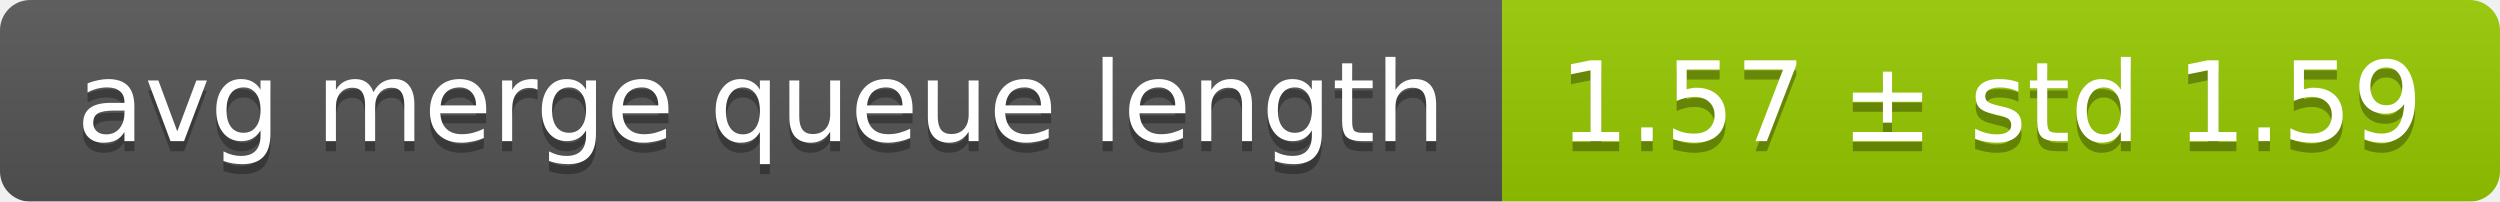
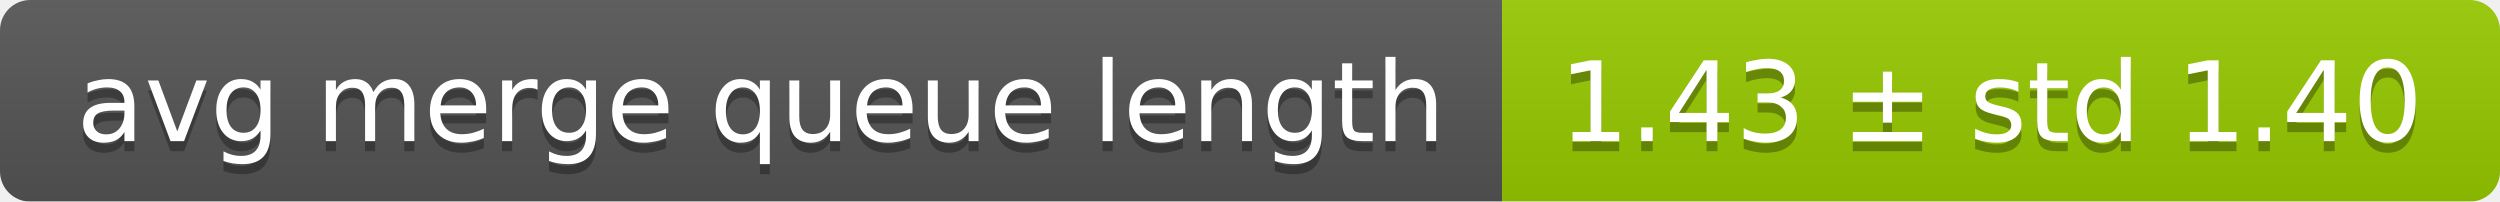
<svg xmlns="http://www.w3.org/2000/svg" width="248" height="20">
  <linearGradient id="smooth" x2="0" y2="100%">
    <stop offset="0" stop-color="#bbb" stop-opacity=".1" />
    <stop offset="1" stop-opacity=".1" />
  </linearGradient>
  <mask id="round">
    <rect width="248" height="20" rx="3" fill="#fff" />
  </mask>
  <g mask="url(#round)">
    <rect width="149" height="20" fill="#555" />
    <rect x="149" width="99" height="20" fill="#97ca00" />
    <rect width="248" height="20" fill="url(#smooth)" />
  </g>
  <g fill="#fff" text-anchor="middle" font-family="DejaVu Sans,Verdana,Geneva,sans-serif" font-size="11">
    <text x="75.5" y="15" fill="#010101" fill-opacity=".3">avg merge queue length</text>
    <text x="75.5" y="14">avg merge queue length</text>
-     <text x="197.5" y="15" fill="#010101" fill-opacity=".3">1.57 ± std 1.59</text>
-     <text x="197.5" y="14">1.57 ± std 1.59</text>
+     <text x="197.5" y="15" fill="#010101" fill-opacity=".3">1.43 ± std 1.40</text>
+     <text x="197.5" y="14">1.43 ± std 1.40</text>
  </g>
</svg>
